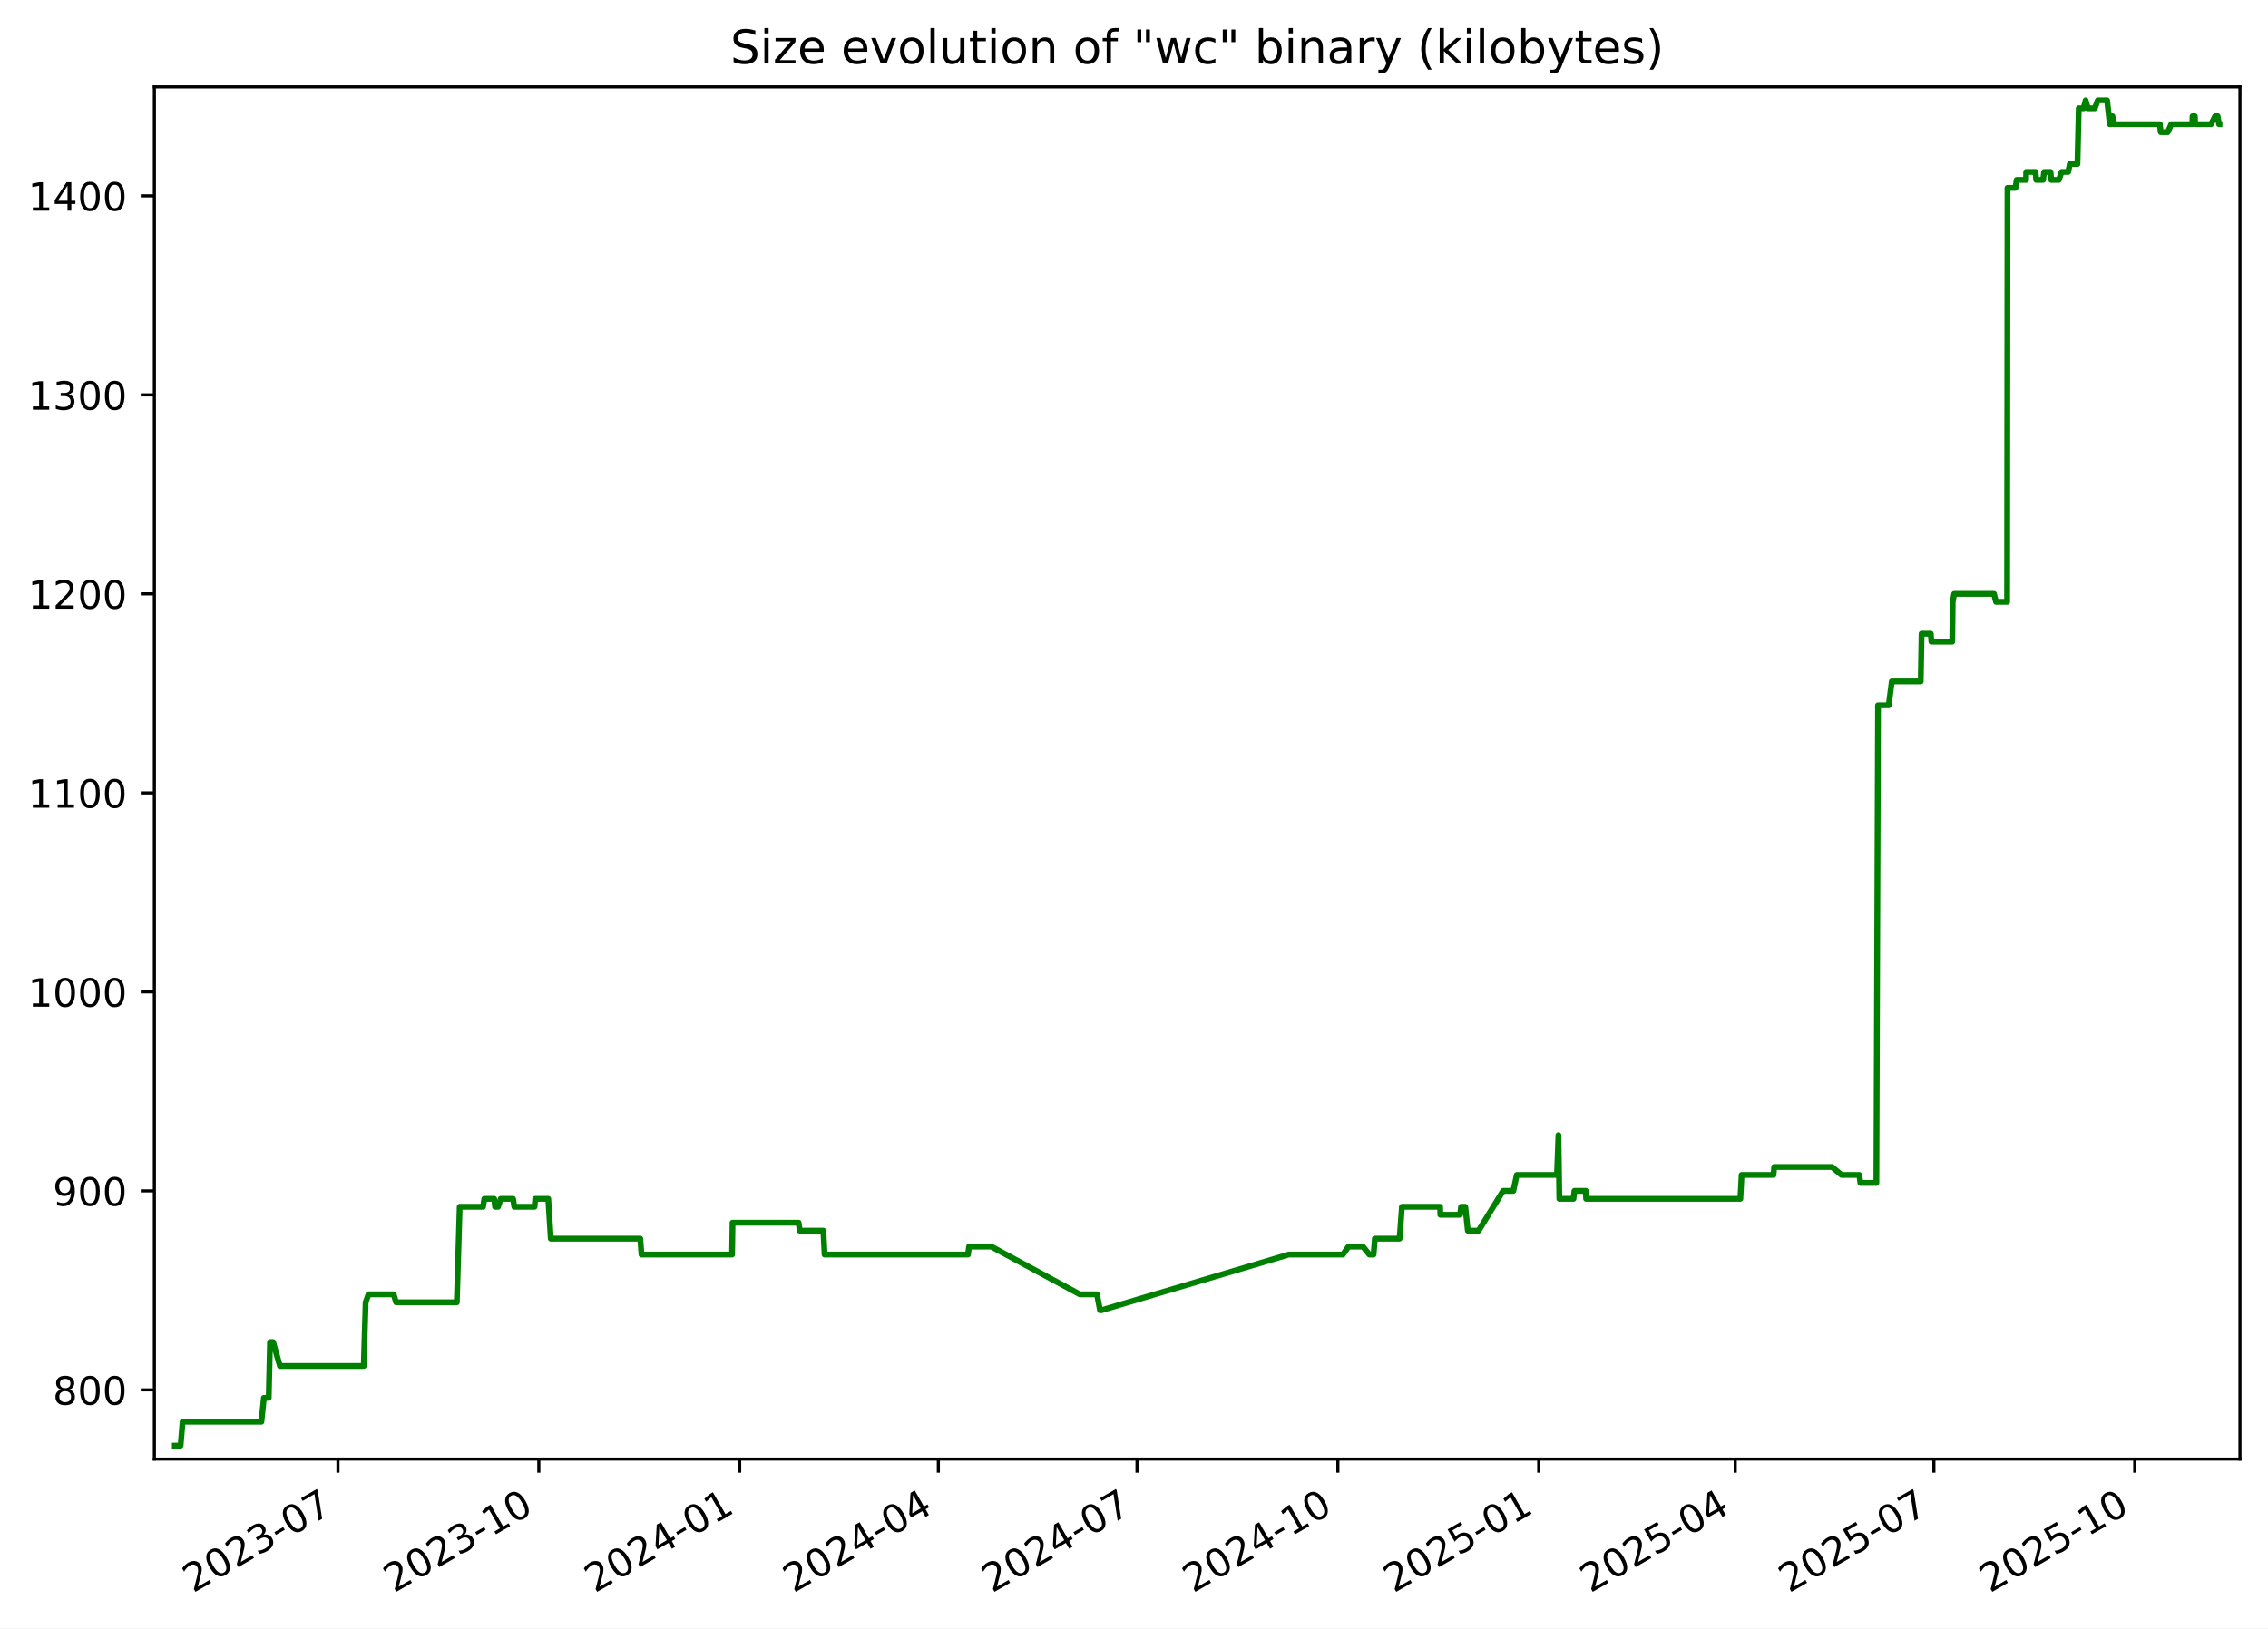
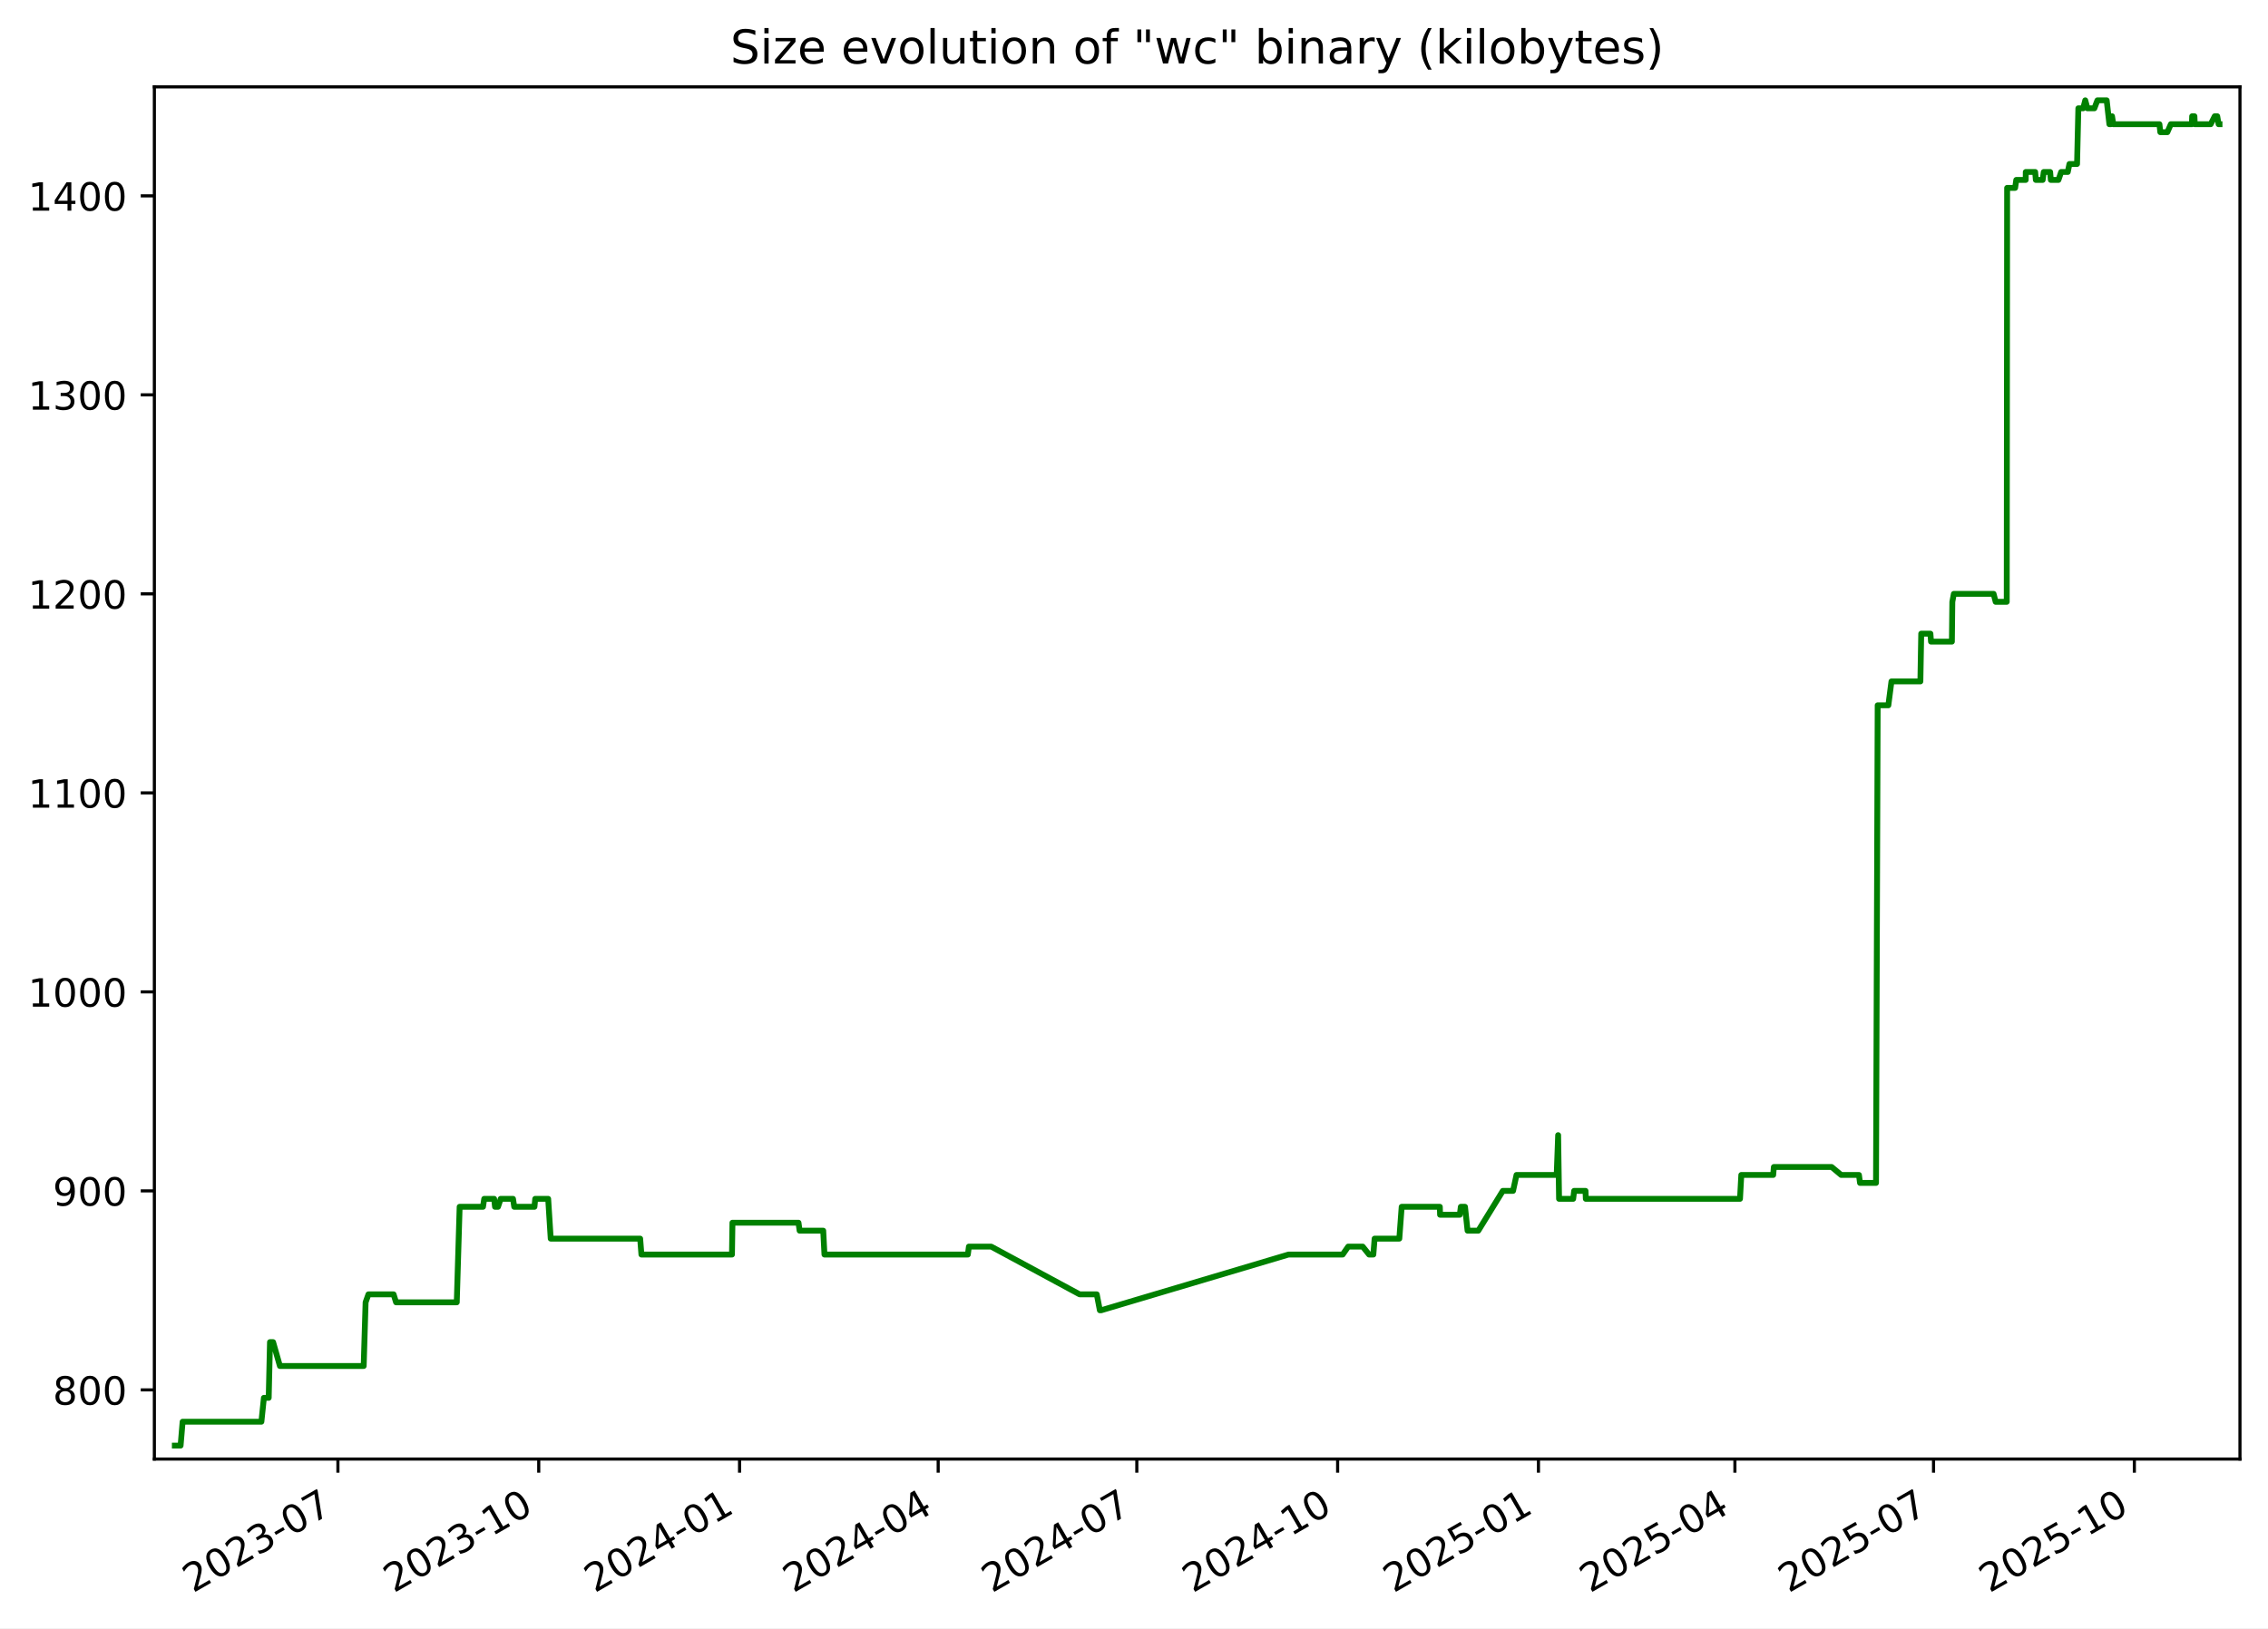
<svg xmlns="http://www.w3.org/2000/svg" xmlns:xlink="http://www.w3.org/1999/xlink" width="582.53pt" height="418.303pt" viewBox="0 0 582.53 418.303" version="1.1">
  <defs>
    <style type="text/css">*{stroke-linejoin: round; stroke-linecap: butt}</style>
  </defs>
  <g id="figure_1">
    <g id="patch_1">
      <path d="M -0 418.303  L 582.53 418.303  L 582.53 0  L -0 0  z " style="fill: #ffffff" />
    </g>
    <g id="axes_1">
      <g id="patch_2">
        <path d="M 39.65 374.83  L 575.33 374.83  L 575.33 22.318  L 39.65 22.318  z " style="fill: #ffffff" />
      </g>
      <g id="matplotlib.axis_1">
        <g id="xtick_1">
          <g id="line2d_1">
            <defs>
-               <path id="m467238a290" d="M 0 0  L 0 3.5  " style="stroke: #000000; stroke-width: 0.8" />
+               <path id="m030ed3209e" d="M 0 0  L 0 3.5  " style="stroke: #000000; stroke-width: 0.8" />
            </defs>
            <g>
-               <use xlink:href="#m467238a290" x="86.802" y="374.83" style="stroke: #000000; stroke-width: 0.8" />
+               <use xlink:href="#m030ed3209e" x="86.793" y="374.83" style="stroke: #000000; stroke-width: 0.8" />
            </g>
          </g>
          <g id="text_1">
-             <g transform="translate(49.57724 409.302) rotate(-30) scale(0.1 -0.1)">
+             <g transform="translate(49.56853 409.302) rotate(-30) scale(0.1 -0.1)">
              <defs>
                <path id="DejaVuSans-32" d="M 1228 531  L 3431 531  L 3431 0  L 469 0  L 469 531  Q 828 903 1448 1529  Q 2069 2156 2228 2338  Q 2531 2678 2651 2914  Q 2772 3150 2772 3378  Q 2772 3750 2511 3984  Q 2250 4219 1831 4219  Q 1534 4219 1204 4116  Q 875 4013 500 3803  L 500 4441  Q 881 4594 1212 4672  Q 1544 4750 1819 4750  Q 2544 4750 2975 4387  Q 3406 4025 3406 3419  Q 3406 3131 3298 2873  Q 3191 2616 2906 2266  Q 2828 2175 2409 1742  Q 1991 1309 1228 531  z " transform="scale(0.015625)" />
                <path id="DejaVuSans-30" d="M 2034 4250  Q 1547 4250 1301 3770  Q 1056 3291 1056 2328  Q 1056 1369 1301 889  Q 1547 409 2034 409  Q 2525 409 2770 889  Q 3016 1369 3016 2328  Q 3016 3291 2770 3770  Q 2525 4250 2034 4250  z M 2034 4750  Q 2819 4750 3233 4129  Q 3647 3509 3647 2328  Q 3647 1150 3233 529  Q 2819 -91 2034 -91  Q 1250 -91 836 529  Q 422 1150 422 2328  Q 422 3509 836 4129  Q 1250 4750 2034 4750  z " transform="scale(0.015625)" />
                <path id="DejaVuSans-33" d="M 2597 2516  Q 3050 2419 3304 2112  Q 3559 1806 3559 1356  Q 3559 666 3084 287  Q 2609 -91 1734 -91  Q 1441 -91 1130 -33  Q 819 25 488 141  L 488 750  Q 750 597 1062 519  Q 1375 441 1716 441  Q 2309 441 2620 675  Q 2931 909 2931 1356  Q 2931 1769 2642 2001  Q 2353 2234 1838 2234  L 1294 2234  L 1294 2753  L 1863 2753  Q 2328 2753 2575 2939  Q 2822 3125 2822 3475  Q 2822 3834 2567 4026  Q 2313 4219 1838 4219  Q 1578 4219 1281 4162  Q 984 4106 628 3988  L 628 4550  Q 988 4650 1302 4700  Q 1616 4750 1894 4750  Q 2613 4750 3031 4423  Q 3450 4097 3450 3541  Q 3450 3153 3228 2886  Q 3006 2619 2597 2516  z " transform="scale(0.015625)" />
                <path id="DejaVuSans-2d" d="M 313 2009  L 1997 2009  L 1997 1497  L 313 1497  L 313 2009  z " transform="scale(0.015625)" />
                <path id="DejaVuSans-37" d="M 525 4666  L 3525 4666  L 3525 4397  L 1831 0  L 1172 0  L 2766 4134  L 525 4134  L 525 4666  z " transform="scale(0.015625)" />
              </defs>
              <use xlink:href="#DejaVuSans-32" />
              <use xlink:href="#DejaVuSans-30" x="63.623" />
              <use xlink:href="#DejaVuSans-32" x="127.246" />
              <use xlink:href="#DejaVuSans-33" x="190.869" />
              <use xlink:href="#DejaVuSans-2d" x="254.492" />
              <use xlink:href="#DejaVuSans-30" x="290.576" />
              <use xlink:href="#DejaVuSans-37" x="354.199" />
            </g>
          </g>
        </g>
        <g id="xtick_2">
          <g id="line2d_2">
            <g>
-               <use xlink:href="#m467238a290" x="138.392" y="374.83" style="stroke: #000000; stroke-width: 0.8" />
+               <use xlink:href="#m030ed3209e" x="138.373" y="374.83" style="stroke: #000000; stroke-width: 0.8" />
            </g>
          </g>
          <g id="text_2">
-             <g transform="translate(101.1672 409.302) rotate(-30) scale(0.1 -0.1)">
+             <g transform="translate(101.1477 409.302) rotate(-30) scale(0.1 -0.1)">
              <defs>
                <path id="DejaVuSans-31" d="M 794 531  L 1825 531  L 1825 4091  L 703 3866  L 703 4441  L 1819 4666  L 2450 4666  L 2450 531  L 3481 531  L 3481 0  L 794 0  L 794 531  z " transform="scale(0.015625)" />
              </defs>
              <use xlink:href="#DejaVuSans-32" />
              <use xlink:href="#DejaVuSans-30" x="63.623" />
              <use xlink:href="#DejaVuSans-32" x="127.246" />
              <use xlink:href="#DejaVuSans-33" x="190.869" />
              <use xlink:href="#DejaVuSans-2d" x="254.492" />
              <use xlink:href="#DejaVuSans-31" x="290.576" />
              <use xlink:href="#DejaVuSans-30" x="354.199" />
            </g>
          </g>
        </g>
        <g id="xtick_3">
          <g id="line2d_3">
            <g>
-               <use xlink:href="#m467238a290" x="189.982" y="374.83" style="stroke: #000000; stroke-width: 0.8" />
+               <use xlink:href="#m030ed3209e" x="189.952" y="374.83" style="stroke: #000000; stroke-width: 0.8" />
            </g>
          </g>
          <g id="text_3">
-             <g transform="translate(152.7571 409.302) rotate(-30) scale(0.1 -0.1)">
+             <g transform="translate(152.7269 409.302) rotate(-30) scale(0.1 -0.1)">
              <defs>
                <path id="DejaVuSans-34" d="M 2419 4116  L 825 1625  L 2419 1625  L 2419 4116  z M 2253 4666  L 3047 4666  L 3047 1625  L 3713 1625  L 3713 1100  L 3047 1100  L 3047 0  L 2419 0  L 2419 1100  L 313 1100  L 313 1709  L 2253 4666  z " transform="scale(0.015625)" />
              </defs>
              <use xlink:href="#DejaVuSans-32" />
              <use xlink:href="#DejaVuSans-30" x="63.623" />
              <use xlink:href="#DejaVuSans-32" x="127.246" />
              <use xlink:href="#DejaVuSans-34" x="190.869" />
              <use xlink:href="#DejaVuSans-2d" x="254.492" />
              <use xlink:href="#DejaVuSans-30" x="290.576" />
              <use xlink:href="#DejaVuSans-31" x="354.199" />
            </g>
          </g>
        </g>
        <g id="xtick_4">
          <g id="line2d_4">
            <g>
-               <use xlink:href="#m467238a290" x="241.011" y="374.83" style="stroke: #000000; stroke-width: 0.8" />
+               <use xlink:href="#m030ed3209e" x="240.97" y="374.83" style="stroke: #000000; stroke-width: 0.8" />
            </g>
          </g>
          <g id="text_4">
-             <g transform="translate(203.7862 409.302) rotate(-30) scale(0.1 -0.1)">
+             <g transform="translate(203.7454 409.302) rotate(-30) scale(0.1 -0.1)">
              <use xlink:href="#DejaVuSans-32" />
              <use xlink:href="#DejaVuSans-30" x="63.623" />
              <use xlink:href="#DejaVuSans-32" x="127.246" />
              <use xlink:href="#DejaVuSans-34" x="190.869" />
              <use xlink:href="#DejaVuSans-2d" x="254.492" />
              <use xlink:href="#DejaVuSans-30" x="290.576" />
              <use xlink:href="#DejaVuSans-34" x="354.199" />
            </g>
          </g>
        </g>
        <g id="xtick_5">
          <g id="line2d_5">
            <g>
-               <use xlink:href="#m467238a290" x="292.04" y="374.83" style="stroke: #000000; stroke-width: 0.8" />
+               <use xlink:href="#m030ed3209e" x="291.989" y="374.83" style="stroke: #000000; stroke-width: 0.8" />
            </g>
          </g>
          <g id="text_5">
-             <g transform="translate(254.8154 409.302) rotate(-30) scale(0.1 -0.1)">
+             <g transform="translate(254.764 409.302) rotate(-30) scale(0.1 -0.1)">
              <use xlink:href="#DejaVuSans-32" />
              <use xlink:href="#DejaVuSans-30" x="63.623" />
              <use xlink:href="#DejaVuSans-32" x="127.246" />
              <use xlink:href="#DejaVuSans-34" x="190.869" />
              <use xlink:href="#DejaVuSans-2d" x="254.492" />
              <use xlink:href="#DejaVuSans-30" x="290.576" />
              <use xlink:href="#DejaVuSans-37" x="354.199" />
            </g>
          </g>
        </g>
        <g id="xtick_6">
          <g id="line2d_6">
            <g>
-               <use xlink:href="#m467238a290" x="343.63" y="374.83" style="stroke: #000000; stroke-width: 0.8" />
+               <use xlink:href="#m030ed3209e" x="343.568" y="374.83" style="stroke: #000000; stroke-width: 0.8" />
            </g>
          </g>
          <g id="text_6">
-             <g transform="translate(306.4053 409.302) rotate(-30) scale(0.1 -0.1)">
+             <g transform="translate(306.3431 409.302) rotate(-30) scale(0.1 -0.1)">
              <use xlink:href="#DejaVuSans-32" />
              <use xlink:href="#DejaVuSans-30" x="63.623" />
              <use xlink:href="#DejaVuSans-32" x="127.246" />
              <use xlink:href="#DejaVuSans-34" x="190.869" />
              <use xlink:href="#DejaVuSans-2d" x="254.492" />
              <use xlink:href="#DejaVuSans-31" x="290.576" />
              <use xlink:href="#DejaVuSans-30" x="354.199" />
            </g>
          </g>
        </g>
        <g id="xtick_7">
          <g id="line2d_7">
            <g>
-               <use xlink:href="#m467238a290" x="395.22" y="374.83" style="stroke: #000000; stroke-width: 0.8" />
+               <use xlink:href="#m030ed3209e" x="395.147" y="374.83" style="stroke: #000000; stroke-width: 0.8" />
            </g>
          </g>
          <g id="text_7">
-             <g transform="translate(357.9952 409.302) rotate(-30) scale(0.1 -0.1)">
+             <g transform="translate(357.9223 409.302) rotate(-30) scale(0.1 -0.1)">
              <defs>
                <path id="DejaVuSans-35" d="M 691 4666  L 3169 4666  L 3169 4134  L 1269 4134  L 1269 2991  Q 1406 3038 1543 3061  Q 1681 3084 1819 3084  Q 2600 3084 3056 2656  Q 3513 2228 3513 1497  Q 3513 744 3044 326  Q 2575 -91 1722 -91  Q 1428 -91 1123 -41  Q 819 9 494 109  L 494 744  Q 775 591 1075 516  Q 1375 441 1709 441  Q 2250 441 2565 725  Q 2881 1009 2881 1497  Q 2881 1984 2565 2268  Q 2250 2553 1709 2553  Q 1456 2553 1204 2497  Q 953 2441 691 2322  L 691 4666  z " transform="scale(0.015625)" />
              </defs>
              <use xlink:href="#DejaVuSans-32" />
              <use xlink:href="#DejaVuSans-30" x="63.623" />
              <use xlink:href="#DejaVuSans-32" x="127.246" />
              <use xlink:href="#DejaVuSans-35" x="190.869" />
              <use xlink:href="#DejaVuSans-2d" x="254.492" />
              <use xlink:href="#DejaVuSans-30" x="290.576" />
              <use xlink:href="#DejaVuSans-31" x="354.199" />
            </g>
          </g>
        </g>
        <g id="xtick_8">
          <g id="line2d_8">
            <g>
-               <use xlink:href="#m467238a290" x="445.688" y="374.83" style="stroke: #000000; stroke-width: 0.8" />
+               <use xlink:href="#m030ed3209e" x="445.605" y="374.83" style="stroke: #000000; stroke-width: 0.8" />
            </g>
          </g>
          <g id="text_8">
-             <g transform="translate(408.4636 409.302) rotate(-30) scale(0.1 -0.1)">
+             <g transform="translate(408.3802 409.302) rotate(-30) scale(0.1 -0.1)">
              <use xlink:href="#DejaVuSans-32" />
              <use xlink:href="#DejaVuSans-30" x="63.623" />
              <use xlink:href="#DejaVuSans-32" x="127.246" />
              <use xlink:href="#DejaVuSans-35" x="190.869" />
              <use xlink:href="#DejaVuSans-2d" x="254.492" />
              <use xlink:href="#DejaVuSans-30" x="290.576" />
              <use xlink:href="#DejaVuSans-34" x="354.199" />
            </g>
          </g>
        </g>
        <g id="xtick_9">
          <g id="line2d_9">
            <g>
-               <use xlink:href="#m467238a290" x="496.718" y="374.83" style="stroke: #000000; stroke-width: 0.8" />
+               <use xlink:href="#m030ed3209e" x="496.624" y="374.83" style="stroke: #000000; stroke-width: 0.8" />
            </g>
          </g>
          <g id="text_9">
-             <g transform="translate(459.4927 409.302) rotate(-30) scale(0.1 -0.1)">
+             <g transform="translate(459.3987 409.302) rotate(-30) scale(0.1 -0.1)">
              <use xlink:href="#DejaVuSans-32" />
              <use xlink:href="#DejaVuSans-30" x="63.623" />
              <use xlink:href="#DejaVuSans-32" x="127.246" />
              <use xlink:href="#DejaVuSans-35" x="190.869" />
              <use xlink:href="#DejaVuSans-2d" x="254.492" />
              <use xlink:href="#DejaVuSans-30" x="290.576" />
              <use xlink:href="#DejaVuSans-37" x="354.199" />
            </g>
          </g>
        </g>
        <g id="xtick_10">
          <g id="line2d_10">
            <g>
-               <use xlink:href="#m467238a290" x="548.307" y="374.83" style="stroke: #000000; stroke-width: 0.8" />
+               <use xlink:href="#m030ed3209e" x="548.203" y="374.83" style="stroke: #000000; stroke-width: 0.8" />
            </g>
          </g>
          <g id="text_10">
-             <g transform="translate(511.0826 409.302) rotate(-30) scale(0.1 -0.1)">
+             <g transform="translate(510.9779 409.302) rotate(-30) scale(0.1 -0.1)">
              <use xlink:href="#DejaVuSans-32" />
              <use xlink:href="#DejaVuSans-30" x="63.623" />
              <use xlink:href="#DejaVuSans-32" x="127.246" />
              <use xlink:href="#DejaVuSans-35" x="190.869" />
              <use xlink:href="#DejaVuSans-2d" x="254.492" />
              <use xlink:href="#DejaVuSans-31" x="290.576" />
              <use xlink:href="#DejaVuSans-30" x="354.199" />
            </g>
          </g>
        </g>
      </g>
      <g id="matplotlib.axis_2">
        <g id="ytick_1">
          <g id="line2d_11">
            <defs>
-               <path id="m278c4cc596" d="M 0 0  L -3.5 0  " style="stroke: #000000; stroke-width: 0.8" />
+               <path id="md7c4a9b972" d="M 0 0  L -3.5 0  " style="stroke: #000000; stroke-width: 0.8" />
            </defs>
            <g>
-               <use xlink:href="#m278c4cc596" x="39.65" y="357.059" style="stroke: #000000; stroke-width: 0.8" />
+               <use xlink:href="#md7c4a9b972" x="39.65" y="357.059" style="stroke: #000000; stroke-width: 0.8" />
            </g>
          </g>
          <g id="text_11">
            <g transform="translate(13.5625 360.8586) scale(0.1 -0.1)">
              <defs>
                <path id="DejaVuSans-38" d="M 2034 2216  Q 1584 2216 1326 1975  Q 1069 1734 1069 1313  Q 1069 891 1326 650  Q 1584 409 2034 409  Q 2484 409 2743 651  Q 3003 894 3003 1313  Q 3003 1734 2745 1975  Q 2488 2216 2034 2216  z M 1403 2484  Q 997 2584 770 2862  Q 544 3141 544 3541  Q 544 4100 942 4425  Q 1341 4750 2034 4750  Q 2731 4750 3128 4425  Q 3525 4100 3525 3541  Q 3525 3141 3298 2862  Q 3072 2584 2669 2484  Q 3125 2378 3379 2068  Q 3634 1759 3634 1313  Q 3634 634 3220 271  Q 2806 -91 2034 -91  Q 1263 -91 848 271  Q 434 634 434 1313  Q 434 1759 690 2068  Q 947 2378 1403 2484  z M 1172 3481  Q 1172 3119 1398 2916  Q 1625 2713 2034 2713  Q 2441 2713 2670 2916  Q 2900 3119 2900 3481  Q 2900 3844 2670 4047  Q 2441 4250 2034 4250  Q 1625 4250 1398 4047  Q 1172 3844 1172 3481  z " transform="scale(0.015625)" />
              </defs>
              <use xlink:href="#DejaVuSans-38" />
              <use xlink:href="#DejaVuSans-30" x="63.623" />
              <use xlink:href="#DejaVuSans-30" x="127.246" />
            </g>
          </g>
        </g>
        <g id="ytick_2">
          <g id="line2d_12">
            <g>
-               <use xlink:href="#m278c4cc596" x="39.65" y="305.935" style="stroke: #000000; stroke-width: 0.8" />
+               <use xlink:href="#md7c4a9b972" x="39.65" y="305.935" style="stroke: #000000; stroke-width: 0.8" />
            </g>
          </g>
          <g id="text_12">
            <g transform="translate(13.5625 309.7343) scale(0.1 -0.1)">
              <defs>
                <path id="DejaVuSans-39" d="M 703 97  L 703 672  Q 941 559 1184 500  Q 1428 441 1663 441  Q 2288 441 2617 861  Q 2947 1281 2994 2138  Q 2813 1869 2534 1725  Q 2256 1581 1919 1581  Q 1219 1581 811 2004  Q 403 2428 403 3163  Q 403 3881 828 4315  Q 1253 4750 1959 4750  Q 2769 4750 3195 4129  Q 3622 3509 3622 2328  Q 3622 1225 3098 567  Q 2575 -91 1691 -91  Q 1453 -91 1209 -44  Q 966 3 703 97  z M 1959 2075  Q 2384 2075 2632 2365  Q 2881 2656 2881 3163  Q 2881 3666 2632 3958  Q 2384 4250 1959 4250  Q 1534 4250 1286 3958  Q 1038 3666 1038 3163  Q 1038 2656 1286 2365  Q 1534 2075 1959 2075  z " transform="scale(0.015625)" />
              </defs>
              <use xlink:href="#DejaVuSans-39" />
              <use xlink:href="#DejaVuSans-30" x="63.623" />
              <use xlink:href="#DejaVuSans-30" x="127.246" />
            </g>
          </g>
        </g>
        <g id="ytick_3">
          <g id="line2d_13">
            <g>
-               <use xlink:href="#m278c4cc596" x="39.65" y="254.811" style="stroke: #000000; stroke-width: 0.8" />
+               <use xlink:href="#md7c4a9b972" x="39.65" y="254.811" style="stroke: #000000; stroke-width: 0.8" />
            </g>
          </g>
          <g id="text_13">
            <g transform="translate(7.2 258.61) scale(0.1 -0.1)">
              <use xlink:href="#DejaVuSans-31" />
              <use xlink:href="#DejaVuSans-30" x="63.623" />
              <use xlink:href="#DejaVuSans-30" x="127.246" />
              <use xlink:href="#DejaVuSans-30" x="190.869" />
            </g>
          </g>
        </g>
        <g id="ytick_4">
          <g id="line2d_14">
            <g>
-               <use xlink:href="#m278c4cc596" x="39.65" y="203.687" style="stroke: #000000; stroke-width: 0.8" />
+               <use xlink:href="#md7c4a9b972" x="39.65" y="203.687" style="stroke: #000000; stroke-width: 0.8" />
            </g>
          </g>
          <g id="text_14">
            <g transform="translate(7.2 207.4858) scale(0.1 -0.1)">
              <use xlink:href="#DejaVuSans-31" />
              <use xlink:href="#DejaVuSans-31" x="63.623" />
              <use xlink:href="#DejaVuSans-30" x="127.246" />
              <use xlink:href="#DejaVuSans-30" x="190.869" />
            </g>
          </g>
        </g>
        <g id="ytick_5">
          <g id="line2d_15">
            <g>
-               <use xlink:href="#m278c4cc596" x="39.65" y="152.562" style="stroke: #000000; stroke-width: 0.8" />
+               <use xlink:href="#md7c4a9b972" x="39.65" y="152.562" style="stroke: #000000; stroke-width: 0.8" />
            </g>
          </g>
          <g id="text_15">
            <g transform="translate(7.2 156.3615) scale(0.1 -0.1)">
              <use xlink:href="#DejaVuSans-31" />
              <use xlink:href="#DejaVuSans-32" x="63.623" />
              <use xlink:href="#DejaVuSans-30" x="127.246" />
              <use xlink:href="#DejaVuSans-30" x="190.869" />
            </g>
          </g>
        </g>
        <g id="ytick_6">
          <g id="line2d_16">
            <g>
-               <use xlink:href="#m278c4cc596" x="39.65" y="101.438" style="stroke: #000000; stroke-width: 0.8" />
+               <use xlink:href="#md7c4a9b972" x="39.65" y="101.438" style="stroke: #000000; stroke-width: 0.8" />
            </g>
          </g>
          <g id="text_16">
            <g transform="translate(7.2 105.2372) scale(0.1 -0.1)">
              <use xlink:href="#DejaVuSans-31" />
              <use xlink:href="#DejaVuSans-33" x="63.623" />
              <use xlink:href="#DejaVuSans-30" x="127.246" />
              <use xlink:href="#DejaVuSans-30" x="190.869" />
            </g>
          </g>
        </g>
        <g id="ytick_7">
          <g id="line2d_17">
            <g>
-               <use xlink:href="#m278c4cc596" x="39.65" y="50.314" style="stroke: #000000; stroke-width: 0.8" />
+               <use xlink:href="#md7c4a9b972" x="39.65" y="50.314" style="stroke: #000000; stroke-width: 0.8" />
            </g>
          </g>
          <g id="text_17">
            <g transform="translate(7.2 54.11299) scale(0.1 -0.1)">
              <use xlink:href="#DejaVuSans-31" />
              <use xlink:href="#DejaVuSans-34" x="63.623" />
              <use xlink:href="#DejaVuSans-30" x="127.246" />
              <use xlink:href="#DejaVuSans-30" x="190.869" />
            </g>
          </g>
        </g>
      </g>
      <g id="line2d_18">
-         <path d="M 44.902 371.374  L 46.386 371.374  L 46.905 365.239  L 67.144 365.239  L 67.785 359.104  L 69.022 359.104  L 69.35 344.79  L 70.152 344.79  L 71.899 350.924  L 93.424 350.924  L 93.913 334.565  L 94.642 332.52  L 101.106 332.52  L 101.742 334.565  L 117.334 334.565  L 118.073 310.025  L 124.073 310.025  L 124.388 307.98  L 126.933 307.98  L 127.164 310.025  L 127.929 310.025  L 128.614 307.98  L 131.783 307.98  L 132.099 310.025  L 137.293 310.025  L 137.489 307.98  L 140.82 307.98  L 141.47 318.205  L 164.45 318.205  L 164.771 322.295  L 188.036 322.295  L 188.157 314.115  L 205.127 314.115  L 205.41 316.16  L 211.479 316.16  L 211.794 322.295  L 248.633 322.295  L 248.9 320.25  L 254.627 320.25  L 277.355 332.52  L 281.753 332.52  L 282.543 336.61  L 282.885 336.61  L 331.005 322.295  L 344.922 322.295  L 346.342 320.25  L 350.064 320.25  L 351.713 322.295  L 352.802 322.295  L 353.129 318.205  L 359.476 318.205  L 360.083 310.025  L 369.885 310.025  L 369.946 312.07  L 375.013 312.07  L 375.275 310.025  L 376.352 310.025  L 377.01 316.16  L 379.771 316.16  L 386.069 305.935  L 388.695 305.935  L 389.582 301.845  L 399.905 301.845  L 400.279 291.62  L 400.515 307.98  L 404.141 307.98  L 404.39 305.935  L 407.312 305.935  L 407.39 307.98  L 447 307.98  L 447.33 301.845  L 455.525 301.845  L 455.696 299.8  L 470.543 299.8  L 472.993 301.845  L 477.561 301.845  L 477.831 303.89  L 481.942 303.89  L 482.368 181.192  L 485.108 181.192  L 485.907 175.057  L 493.338 175.057  L 493.554 162.787  L 495.915 162.787  L 496.071 164.832  L 501.434 164.832  L 501.547 154.607  L 501.932 152.562  L 512.146 152.562  L 512.676 154.607  L 515.524 154.607  L 515.624 48.269  L 517.677 48.269  L 517.973 46.224  L 520.396 46.224  L 520.414 44.179  L 522.828 44.179  L 523.001 46.224  L 524.755 46.224  L 525.034 44.179  L 526.676 44.179  L 526.849 46.224  L 528.806 46.224  L 529.506 44.179  L 531.206 44.179  L 531.631 42.134  L 533.589 42.134  L 533.922 27.819  L 535.162 27.819  L 535.695 25.774  L 536.244 27.819  L 538.036 27.819  L 538.82 25.774  L 541.199 25.774  L 541.895 31.909  L 542.265 31.909  L 542.579 29.864  L 542.9 31.909  L 554.751 31.909  L 554.977 33.954  L 556.787 33.954  L 557.682 31.909  L 563.089 31.909  L 563.156 29.864  L 563.742 29.864  L 563.827 31.909  L 567.914 31.909  L 568.956 29.864  L 569.602 29.864  L 569.954 31.909  L 570.078 31.909  L 570.078 31.909  " clip-path="url(#pac5a8e739e)" style="fill: none; stroke: #008000; stroke-width: 1.5; stroke-linecap: square" />
+         <path d="M 44.902 371.374  L 46.386 371.374  L 46.905 365.239  L 67.14 365.239  L 67.781 359.104  L 69.017 359.104  L 69.345 344.79  L 70.146 344.79  L 71.894 350.924  L 93.414 350.924  L 93.903 334.565  L 94.632 332.52  L 101.094 332.52  L 101.731 334.565  L 117.319 334.565  L 118.058 310.025  L 124.056 310.025  L 124.371 307.98  L 126.916 307.98  L 127.147 310.025  L 127.912 310.025  L 128.597 307.98  L 131.765 307.98  L 132.08 310.025  L 137.274 310.025  L 137.47 307.98  L 140.8 307.98  L 141.45 318.205  L 164.425 318.205  L 164.746 322.295  L 188.006 322.295  L 188.127 314.115  L 205.094 314.115  L 205.377 316.16  L 211.444 316.16  L 211.759 322.295  L 248.59 322.295  L 248.858 320.25  L 254.583 320.25  L 277.306 332.52  L 281.704 332.52  L 282.494 336.61  L 282.835 336.61  L 330.945 322.295  L 344.86 322.295  L 346.279 320.25  L 350 320.25  L 351.649 322.295  L 352.738 322.295  L 353.065 318.205  L 359.411 318.205  L 360.017 310.025  L 369.818 310.025  L 369.878 312.07  L 374.945 312.07  L 375.206 310.025  L 376.283 310.025  L 376.941 316.16  L 379.701 316.16  L 385.998 305.935  L 388.624 305.935  L 389.511 301.845  L 399.832 301.845  L 400.205 291.62  L 400.441 307.98  L 404.067 307.98  L 404.315 305.935  L 407.237 305.935  L 407.314 307.98  L 446.916 307.98  L 447.247 301.845  L 455.439 301.845  L 455.611 299.8  L 470.454 299.8  L 472.904 301.845  L 477.471 301.845  L 477.741 303.89  L 481.851 303.89  L 482.277 181.192  L 485.017 181.192  L 485.815 175.057  L 493.244 175.057  L 493.461 162.787  L 495.821 162.787  L 495.977 164.832  L 501.339 164.832  L 501.452 154.607  L 501.837 152.562  L 512.049 152.562  L 512.579 154.607  L 515.426 154.607  L 515.526 48.269  L 517.579 48.269  L 517.874 46.224  L 520.297 46.224  L 520.315 44.179  L 522.728 44.179  L 522.901 46.224  L 524.655 46.224  L 524.934 44.179  L 526.576 44.179  L 526.749 46.224  L 528.705 46.224  L 529.405 44.179  L 531.105 44.179  L 531.529 42.134  L 533.487 42.134  L 533.82 27.819  L 535.06 27.819  L 535.593 25.774  L 536.142 27.819  L 537.934 27.819  L 538.717 25.774  L 541.096 25.774  L 541.792 31.909  L 542.161 31.909  L 542.475 29.864  L 542.797 31.909  L 554.645 31.909  L 554.87 33.954  L 556.681 33.954  L 557.575 31.909  L 562.982 31.909  L 563.048 29.864  L 563.634 29.864  L 563.719 31.909  L 567.805 31.909  L 568.847 29.864  L 569.493 29.864  L 569.845 31.909  L 570.078 31.909  L 570.078 31.909  " clip-path="url(#pe003428c28)" style="fill: none; stroke: #008000; stroke-width: 1.5; stroke-linecap: square" />
      </g>
      <g id="patch_3">
        <path d="M 39.65 374.83  L 39.65 22.318  " style="fill: none; stroke: #000000; stroke-width: 0.8; stroke-linejoin: miter; stroke-linecap: square" />
      </g>
      <g id="patch_4">
        <path d="M 575.33 374.83  L 575.33 22.318  " style="fill: none; stroke: #000000; stroke-width: 0.8; stroke-linejoin: miter; stroke-linecap: square" />
      </g>
      <g id="patch_5">
        <path d="M 39.65 374.83  L 575.33 374.83  " style="fill: none; stroke: #000000; stroke-width: 0.8; stroke-linejoin: miter; stroke-linecap: square" />
      </g>
      <g id="patch_6">
        <path d="M 39.65 22.318  L 575.33 22.318  " style="fill: none; stroke: #000000; stroke-width: 0.8; stroke-linejoin: miter; stroke-linecap: square" />
      </g>
      <g id="text_18">
        <g transform="translate(187.5884 16.31812) scale(0.12 -0.12)">
          <defs>
            <path id="DejaVuSans-53" d="M 3425 4513  L 3425 3897  Q 3066 4069 2747 4153  Q 2428 4238 2131 4238  Q 1616 4238 1336 4038  Q 1056 3838 1056 3469  Q 1056 3159 1242 3001  Q 1428 2844 1947 2747  L 2328 2669  Q 3034 2534 3370 2195  Q 3706 1856 3706 1288  Q 3706 609 3251 259  Q 2797 -91 1919 -91  Q 1588 -91 1214 -16  Q 841 59 441 206  L 441 856  Q 825 641 1194 531  Q 1563 422 1919 422  Q 2459 422 2753 634  Q 3047 847 3047 1241  Q 3047 1584 2836 1778  Q 2625 1972 2144 2069  L 1759 2144  Q 1053 2284 737 2584  Q 422 2884 422 3419  Q 422 4038 858 4394  Q 1294 4750 2059 4750  Q 2388 4750 2728 4690  Q 3069 4631 3425 4513  z " transform="scale(0.015625)" />
            <path id="DejaVuSans-69" d="M 603 3500  L 1178 3500  L 1178 0  L 603 0  L 603 3500  z M 603 4863  L 1178 4863  L 1178 4134  L 603 4134  L 603 4863  z " transform="scale(0.015625)" />
            <path id="DejaVuSans-7a" d="M 353 3500  L 3084 3500  L 3084 2975  L 922 459  L 3084 459  L 3084 0  L 275 0  L 275 525  L 2438 3041  L 353 3041  L 353 3500  z " transform="scale(0.015625)" />
            <path id="DejaVuSans-65" d="M 3597 1894  L 3597 1613  L 953 1613  Q 991 1019 1311 708  Q 1631 397 2203 397  Q 2534 397 2845 478  Q 3156 559 3463 722  L 3463 178  Q 3153 47 2828 -22  Q 2503 -91 2169 -91  Q 1331 -91 842 396  Q 353 884 353 1716  Q 353 2575 817 3079  Q 1281 3584 2069 3584  Q 2775 3584 3186 3129  Q 3597 2675 3597 1894  z M 3022 2063  Q 3016 2534 2758 2815  Q 2500 3097 2075 3097  Q 1594 3097 1305 2825  Q 1016 2553 972 2059  L 3022 2063  z " transform="scale(0.015625)" />
            <path id="DejaVuSans-20" transform="scale(0.015625)" />
            <path id="DejaVuSans-76" d="M 191 3500  L 800 3500  L 1894 563  L 2988 3500  L 3597 3500  L 2284 0  L 1503 0  L 191 3500  z " transform="scale(0.015625)" />
            <path id="DejaVuSans-6f" d="M 1959 3097  Q 1497 3097 1228 2736  Q 959 2375 959 1747  Q 959 1119 1226 758  Q 1494 397 1959 397  Q 2419 397 2687 759  Q 2956 1122 2956 1747  Q 2956 2369 2687 2733  Q 2419 3097 1959 3097  z M 1959 3584  Q 2709 3584 3137 3096  Q 3566 2609 3566 1747  Q 3566 888 3137 398  Q 2709 -91 1959 -91  Q 1206 -91 779 398  Q 353 888 353 1747  Q 353 2609 779 3096  Q 1206 3584 1959 3584  z " transform="scale(0.015625)" />
            <path id="DejaVuSans-6c" d="M 603 4863  L 1178 4863  L 1178 0  L 603 0  L 603 4863  z " transform="scale(0.015625)" />
            <path id="DejaVuSans-75" d="M 544 1381  L 544 3500  L 1119 3500  L 1119 1403  Q 1119 906 1312 657  Q 1506 409 1894 409  Q 2359 409 2629 706  Q 2900 1003 2900 1516  L 2900 3500  L 3475 3500  L 3475 0  L 2900 0  L 2900 538  Q 2691 219 2414 64  Q 2138 -91 1772 -91  Q 1169 -91 856 284  Q 544 659 544 1381  z M 1991 3584  L 1991 3584  z " transform="scale(0.015625)" />
            <path id="DejaVuSans-74" d="M 1172 4494  L 1172 3500  L 2356 3500  L 2356 3053  L 1172 3053  L 1172 1153  Q 1172 725 1289 603  Q 1406 481 1766 481  L 2356 481  L 2356 0  L 1766 0  Q 1100 0 847 248  Q 594 497 594 1153  L 594 3053  L 172 3053  L 172 3500  L 594 3500  L 594 4494  L 1172 4494  z " transform="scale(0.015625)" />
            <path id="DejaVuSans-6e" d="M 3513 2113  L 3513 0  L 2938 0  L 2938 2094  Q 2938 2591 2744 2837  Q 2550 3084 2163 3084  Q 1697 3084 1428 2787  Q 1159 2491 1159 1978  L 1159 0  L 581 0  L 581 3500  L 1159 3500  L 1159 2956  Q 1366 3272 1645 3428  Q 1925 3584 2291 3584  Q 2894 3584 3203 3211  Q 3513 2838 3513 2113  z " transform="scale(0.015625)" />
            <path id="DejaVuSans-66" d="M 2375 4863  L 2375 4384  L 1825 4384  Q 1516 4384 1395 4259  Q 1275 4134 1275 3809  L 1275 3500  L 2222 3500  L 2222 3053  L 1275 3053  L 1275 0  L 697 0  L 697 3053  L 147 3053  L 147 3500  L 697 3500  L 697 3744  Q 697 4328 969 4595  Q 1241 4863 1831 4863  L 2375 4863  z " transform="scale(0.015625)" />
            <path id="DejaVuSans-22" d="M 1147 4666  L 1147 2931  L 616 2931  L 616 4666  L 1147 4666  z M 2328 4666  L 2328 2931  L 1797 2931  L 1797 4666  L 2328 4666  z " transform="scale(0.015625)" />
            <path id="DejaVuSans-77" d="M 269 3500  L 844 3500  L 1563 769  L 2278 3500  L 2956 3500  L 3675 769  L 4391 3500  L 4966 3500  L 4050 0  L 3372 0  L 2619 2869  L 1863 0  L 1184 0  L 269 3500  z " transform="scale(0.015625)" />
            <path id="DejaVuSans-63" d="M 3122 3366  L 3122 2828  Q 2878 2963 2633 3030  Q 2388 3097 2138 3097  Q 1578 3097 1268 2742  Q 959 2388 959 1747  Q 959 1106 1268 751  Q 1578 397 2138 397  Q 2388 397 2633 464  Q 2878 531 3122 666  L 3122 134  Q 2881 22 2623 -34  Q 2366 -91 2075 -91  Q 1284 -91 818 406  Q 353 903 353 1747  Q 353 2603 823 3093  Q 1294 3584 2113 3584  Q 2378 3584 2631 3529  Q 2884 3475 3122 3366  z " transform="scale(0.015625)" />
            <path id="DejaVuSans-62" d="M 3116 1747  Q 3116 2381 2855 2742  Q 2594 3103 2138 3103  Q 1681 3103 1420 2742  Q 1159 2381 1159 1747  Q 1159 1113 1420 752  Q 1681 391 2138 391  Q 2594 391 2855 752  Q 3116 1113 3116 1747  z M 1159 2969  Q 1341 3281 1617 3432  Q 1894 3584 2278 3584  Q 2916 3584 3314 3078  Q 3713 2572 3713 1747  Q 3713 922 3314 415  Q 2916 -91 2278 -91  Q 1894 -91 1617 61  Q 1341 213 1159 525  L 1159 0  L 581 0  L 581 4863  L 1159 4863  L 1159 2969  z " transform="scale(0.015625)" />
            <path id="DejaVuSans-61" d="M 2194 1759  Q 1497 1759 1228 1600  Q 959 1441 959 1056  Q 959 750 1161 570  Q 1363 391 1709 391  Q 2188 391 2477 730  Q 2766 1069 2766 1631  L 2766 1759  L 2194 1759  z M 3341 1997  L 3341 0  L 2766 0  L 2766 531  Q 2569 213 2275 61  Q 1981 -91 1556 -91  Q 1019 -91 701 211  Q 384 513 384 1019  Q 384 1609 779 1909  Q 1175 2209 1959 2209  L 2766 2209  L 2766 2266  Q 2766 2663 2505 2880  Q 2244 3097 1772 3097  Q 1472 3097 1187 3025  Q 903 2953 641 2809  L 641 3341  Q 956 3463 1253 3523  Q 1550 3584 1831 3584  Q 2591 3584 2966 3190  Q 3341 2797 3341 1997  z " transform="scale(0.015625)" />
            <path id="DejaVuSans-72" d="M 2631 2963  Q 2534 3019 2420 3045  Q 2306 3072 2169 3072  Q 1681 3072 1420 2755  Q 1159 2438 1159 1844  L 1159 0  L 581 0  L 581 3500  L 1159 3500  L 1159 2956  Q 1341 3275 1631 3429  Q 1922 3584 2338 3584  Q 2397 3584 2469 3576  Q 2541 3569 2628 3553  L 2631 2963  z " transform="scale(0.015625)" />
            <path id="DejaVuSans-79" d="M 2059 -325  Q 1816 -950 1584 -1140  Q 1353 -1331 966 -1331  L 506 -1331  L 506 -850  L 844 -850  Q 1081 -850 1212 -737  Q 1344 -625 1503 -206  L 1606 56  L 191 3500  L 800 3500  L 1894 763  L 2988 3500  L 3597 3500  L 2059 -325  z " transform="scale(0.015625)" />
            <path id="DejaVuSans-28" d="M 1984 4856  Q 1566 4138 1362 3434  Q 1159 2731 1159 2009  Q 1159 1288 1364 580  Q 1569 -128 1984 -844  L 1484 -844  Q 1016 -109 783 600  Q 550 1309 550 2009  Q 550 2706 781 3412  Q 1013 4119 1484 4856  L 1984 4856  z " transform="scale(0.015625)" />
            <path id="DejaVuSans-6b" d="M 581 4863  L 1159 4863  L 1159 1991  L 2875 3500  L 3609 3500  L 1753 1863  L 3688 0  L 2938 0  L 1159 1709  L 1159 0  L 581 0  L 581 4863  z " transform="scale(0.015625)" />
            <path id="DejaVuSans-73" d="M 2834 3397  L 2834 2853  Q 2591 2978 2328 3040  Q 2066 3103 1784 3103  Q 1356 3103 1142 2972  Q 928 2841 928 2578  Q 928 2378 1081 2264  Q 1234 2150 1697 2047  L 1894 2003  Q 2506 1872 2764 1633  Q 3022 1394 3022 966  Q 3022 478 2636 193  Q 2250 -91 1575 -91  Q 1294 -91 989 -36  Q 684 19 347 128  L 347 722  Q 666 556 975 473  Q 1284 391 1588 391  Q 1994 391 2212 530  Q 2431 669 2431 922  Q 2431 1156 2273 1281  Q 2116 1406 1581 1522  L 1381 1569  Q 847 1681 609 1914  Q 372 2147 372 2553  Q 372 3047 722 3315  Q 1072 3584 1716 3584  Q 2034 3584 2315 3537  Q 2597 3491 2834 3397  z " transform="scale(0.015625)" />
            <path id="DejaVuSans-29" d="M 513 4856  L 1013 4856  Q 1481 4119 1714 3412  Q 1947 2706 1947 2009  Q 1947 1309 1714 600  Q 1481 -109 1013 -844  L 513 -844  Q 928 -128 1133 580  Q 1338 1288 1338 2009  Q 1338 2731 1133 3434  Q 928 4138 513 4856  z " transform="scale(0.015625)" />
          </defs>
          <use xlink:href="#DejaVuSans-53" />
          <use xlink:href="#DejaVuSans-69" x="63.477" />
          <use xlink:href="#DejaVuSans-7a" x="91.26" />
          <use xlink:href="#DejaVuSans-65" x="143.75" />
          <use xlink:href="#DejaVuSans-20" x="205.273" />
          <use xlink:href="#DejaVuSans-65" x="237.061" />
          <use xlink:href="#DejaVuSans-76" x="298.584" />
          <use xlink:href="#DejaVuSans-6f" x="357.764" />
          <use xlink:href="#DejaVuSans-6c" x="418.945" />
          <use xlink:href="#DejaVuSans-75" x="446.729" />
          <use xlink:href="#DejaVuSans-74" x="510.107" />
          <use xlink:href="#DejaVuSans-69" x="549.316" />
          <use xlink:href="#DejaVuSans-6f" x="577.1" />
          <use xlink:href="#DejaVuSans-6e" x="638.281" />
          <use xlink:href="#DejaVuSans-20" x="701.66" />
          <use xlink:href="#DejaVuSans-6f" x="733.447" />
          <use xlink:href="#DejaVuSans-66" x="794.629" />
          <use xlink:href="#DejaVuSans-20" x="829.834" />
          <use xlink:href="#DejaVuSans-22" x="861.621" />
          <use xlink:href="#DejaVuSans-77" x="907.617" />
          <use xlink:href="#DejaVuSans-63" x="989.404" />
          <use xlink:href="#DejaVuSans-22" x="1044.385" />
          <use xlink:href="#DejaVuSans-20" x="1090.381" />
          <use xlink:href="#DejaVuSans-62" x="1122.168" />
          <use xlink:href="#DejaVuSans-69" x="1185.645" />
          <use xlink:href="#DejaVuSans-6e" x="1213.428" />
          <use xlink:href="#DejaVuSans-61" x="1276.807" />
          <use xlink:href="#DejaVuSans-72" x="1338.086" />
          <use xlink:href="#DejaVuSans-79" x="1379.199" />
          <use xlink:href="#DejaVuSans-20" x="1438.379" />
          <use xlink:href="#DejaVuSans-28" x="1470.166" />
          <use xlink:href="#DejaVuSans-6b" x="1509.18" />
          <use xlink:href="#DejaVuSans-69" x="1567.09" />
          <use xlink:href="#DejaVuSans-6c" x="1594.873" />
          <use xlink:href="#DejaVuSans-6f" x="1622.656" />
          <use xlink:href="#DejaVuSans-62" x="1683.838" />
          <use xlink:href="#DejaVuSans-79" x="1747.314" />
          <use xlink:href="#DejaVuSans-74" x="1806.494" />
          <use xlink:href="#DejaVuSans-65" x="1845.703" />
          <use xlink:href="#DejaVuSans-73" x="1907.227" />
          <use xlink:href="#DejaVuSans-29" x="1959.326" />
        </g>
      </g>
    </g>
  </g>
  <defs>
-     <clipPath id="pac5a8e739e">
+     <clipPath id="pe003428c28">
      <rect x="39.65" y="22.318" width="535.68" height="352.512" />
    </clipPath>
  </defs>
</svg>
